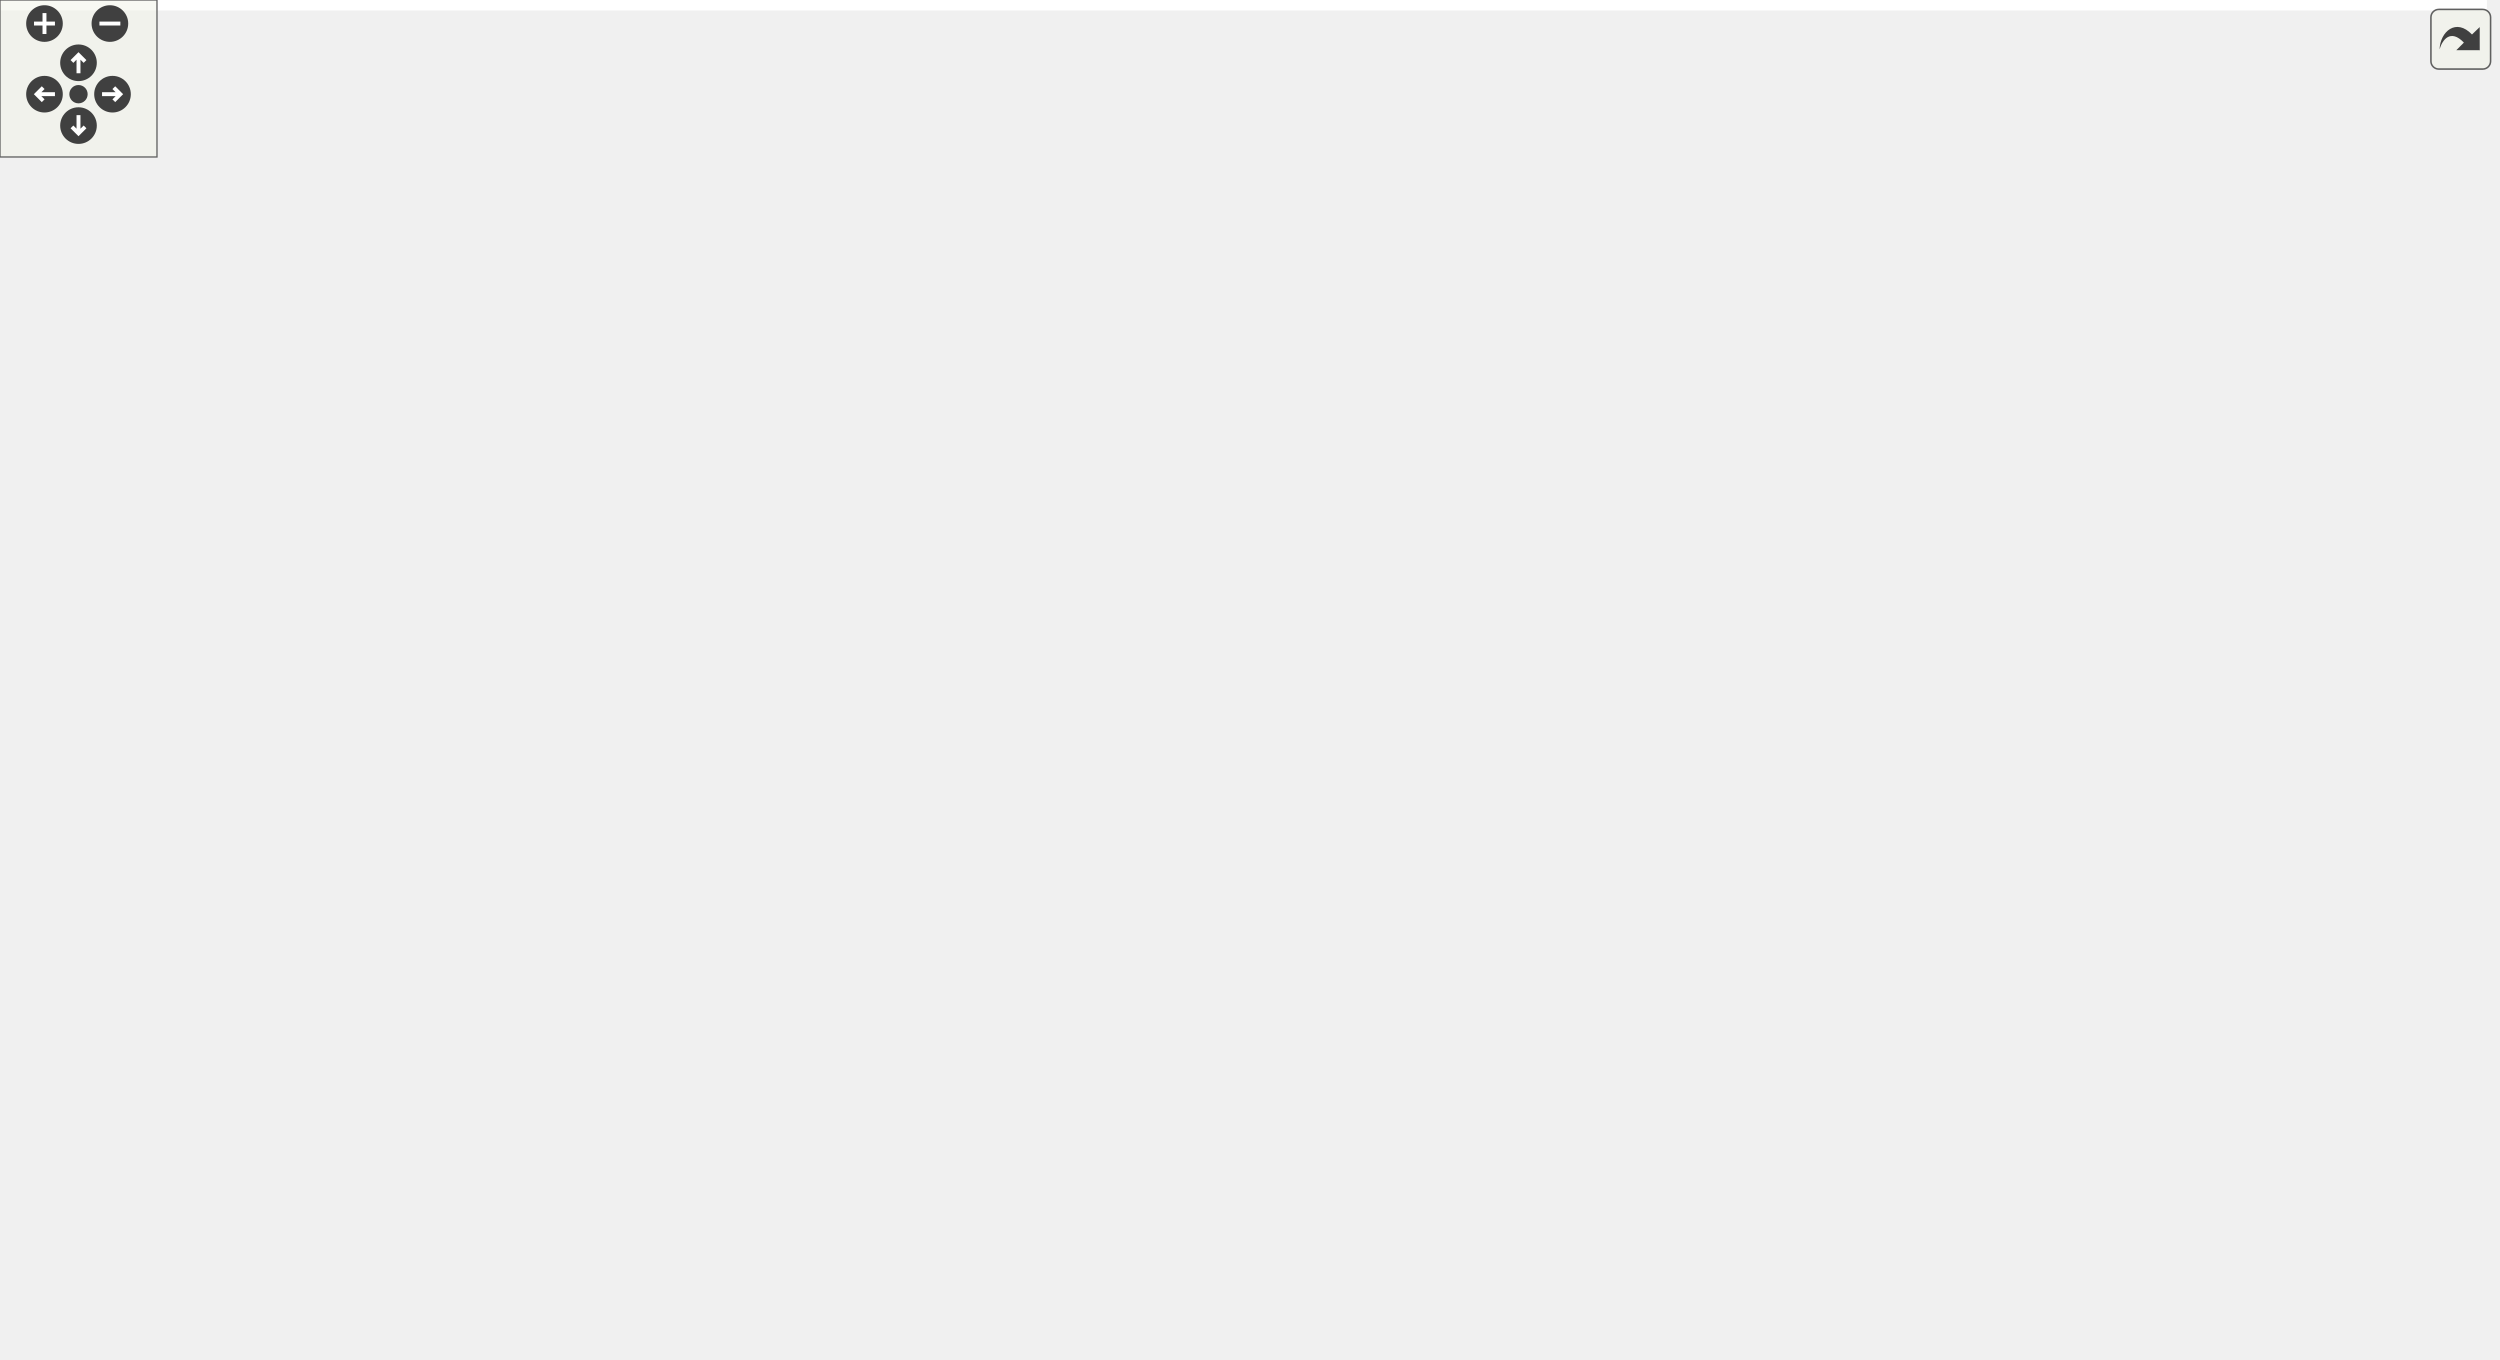
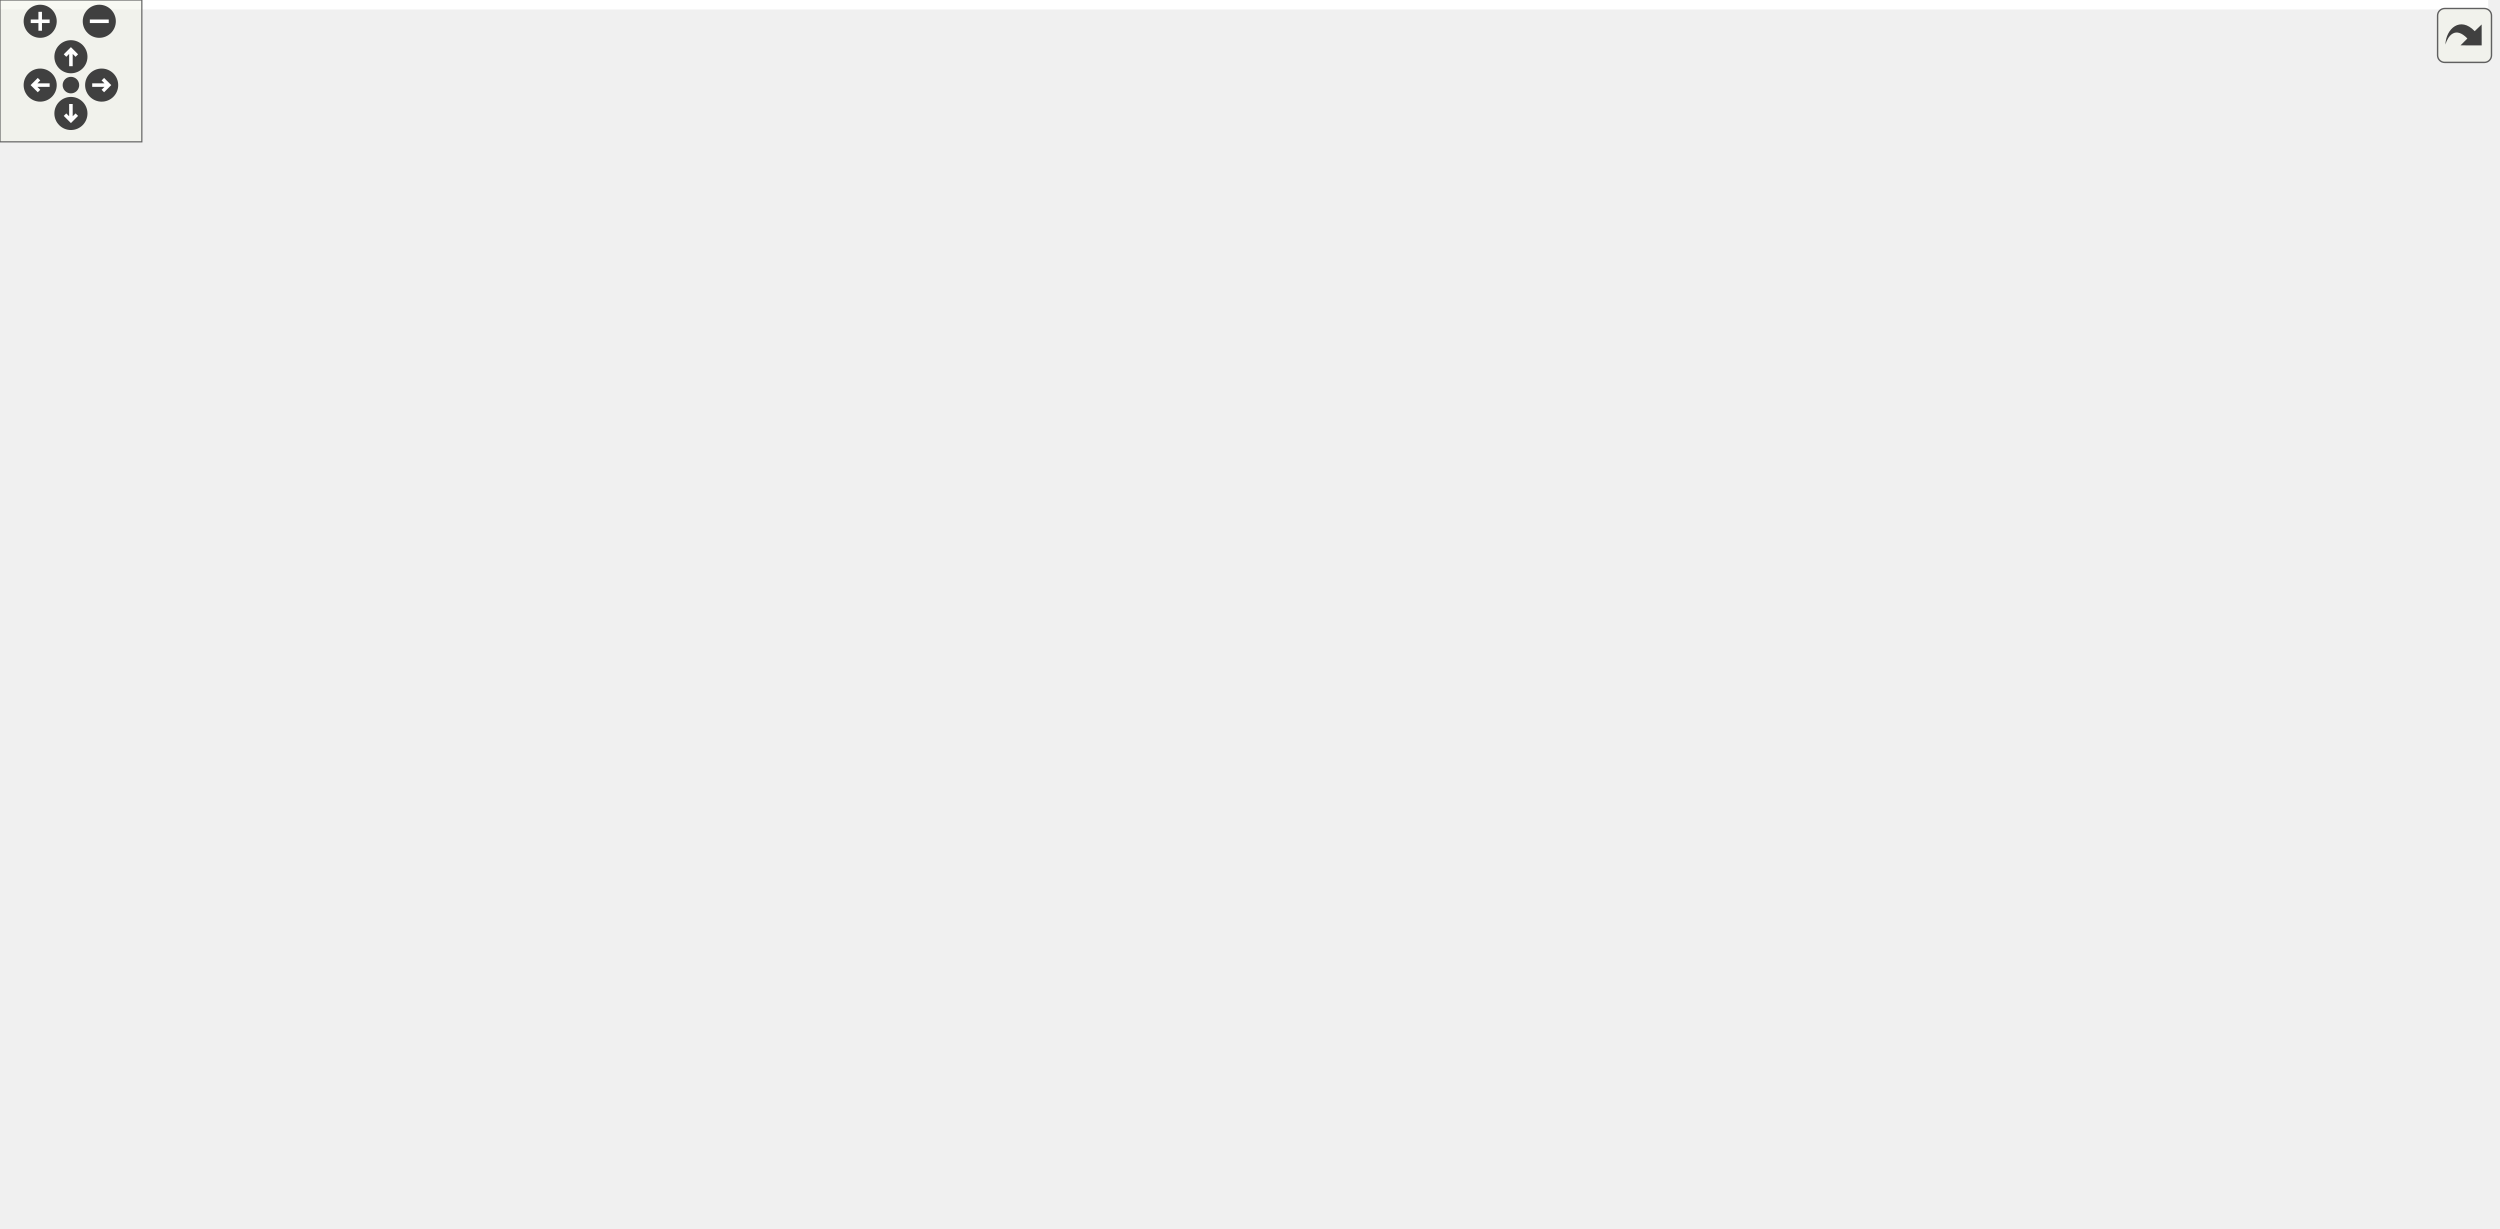
<svg xmlns="http://www.w3.org/2000/svg" xmlns:xlink="http://www.w3.org/1999/xlink" id="main" version="1.1" xml:space="preserve">
  <style type="text/css">
.edge:hover path { stroke: red; }
.edge:hover polygon { stroke: red; fill: red; }
</style>
  <defs>
    <circle id="rim" cx="0" cy="0" r="7" />
    <circle id="rim2" cx="0" cy="0" r="3.5" />
    <g id="zoomPlus">
      <use xlink:href="#rim" fill="#404040">
        <set attributeName="fill" to="#808080" begin="zoomplus.mouseover" end="zoomplus.mouseout" />
      </use>
      <path d="M-4,0h8M0,-4v8" fill="none" stroke="white" stroke-width="1.5" pointer-events="none" />
    </g>
    <g id="zoomMin">
      <use xlink:href="#rim" fill="#404040">
        <set attributeName="fill" to="#808080" begin="zoomminus.mouseover" end="zoomminus.mouseout" />
      </use>
      <path d="M-4,0h8" fill="none" stroke="white" stroke-width="1.5" pointer-events="none" />
    </g>
    <g id="dirArrow">
      <path fill="none" stroke="white" stroke-width="1.5" d="M0,-3.0v7 M-2.5,-0.5L0,-3.0L2.5,-0.5" />
    </g>
    <g id="resetDef">
      <use xlink:href="#rim2" fill="#404040">
        <set attributeName="fill" to="#808080" begin="reset.mouseover" end="reset.mouseout" />
      </use>
    </g>
  </defs>
  <svg id="graph" class="graph">
    <g id="viewport">
-       <polygon fill="white" stroke="transparent" points="-4,4 -4,-459 950.5,-459 950.5,4 -4,4" />
+       <polygon fill="white" stroke="transparent" points="-4,4 -4,-459 1052.5,-459 1052.5,4 -4,4" />
      <g id="node1" class="node">
        <g id="a_node1">
          <a xlink:title=" ">
-             <polygon fill="#bfbfbf" stroke="black" points="544.5,-424.5 544.5,-454.5 663.5,-454.5 663.5,-424.5 544.5,-424.5" />
-             <text text-anchor="start" x="552.5" y="-442.5" font-family="Helvetica,sans-Serif" font-size="10.00">drake/multibody/fem</text>
-             <text text-anchor="middle" x="604" y="-431.5" font-family="Helvetica,sans-Serif" font-size="10.00">/fem_state_system.h</text>
+             <polygon fill="#bfbfbf" stroke="black" points="592.5,-424.5 592.5,-454.5 711.5,-454.5 711.5,-424.5 592.5,-424.5" />
+             <text text-anchor="start" x="600.5" y="-442.5" font-family="Helvetica,sans-Serif" font-size="10.00">drake/multibody/fem</text>
+             <text text-anchor="middle" x="652" y="-431.5" font-family="Helvetica,sans-Serif" font-size="10.00">/fem_state_system.h</text>
          </a>
        </g>
      </g>
      <g id="node2" class="node">
        <g id="a_node2">
          <a xlink:href="fem__state_8h.html" target="_top" xlink:title=" ">
-             <polygon fill="white" stroke="black" points="544.5,-357.5 544.5,-387.5 663.5,-387.5 663.5,-357.5 544.5,-357.5" />
-             <text text-anchor="start" x="552.5" y="-375.5" font-family="Helvetica,sans-Serif" font-size="10.00">drake/multibody/fem</text>
-             <text text-anchor="middle" x="604" y="-364.5" font-family="Helvetica,sans-Serif" font-size="10.00">/fem_state.h</text>
+             <polygon fill="white" stroke="black" points="592.5,-357.5 592.5,-387.5 711.5,-387.5 711.5,-357.5 592.5,-357.5" />
+             <text text-anchor="start" x="600.5" y="-375.5" font-family="Helvetica,sans-Serif" font-size="10.00">drake/multibody/fem</text>
+             <text text-anchor="middle" x="652" y="-364.5" font-family="Helvetica,sans-Serif" font-size="10.00">/fem_state.h</text>
          </a>
        </g>
      </g>
      <g id="edge1" class="edge">
-         <path fill="none" stroke="midnightblue" d="M604,-414.11C604,-405.15 604,-395.32 604,-387.58" />
-         <polygon fill="midnightblue" stroke="midnightblue" points="600.5,-414.4 604,-424.4 607.5,-414.4 600.5,-414.4" />
+         <path fill="none" stroke="midnightblue" d="M652,-414.11C652,-405.15 652,-395.32 652,-387.58" />
+         <polygon fill="midnightblue" stroke="midnightblue" points="648.5,-414.4 652,-424.4 655.5,-414.4 648.5,-414.4" />
      </g>
      <g id="node3" class="node">
        <g id="a_node3">
          <a xlink:href="discrete__time__integrator_8h.html" target="_top" xlink:title=" ">
-             <polygon fill="white" stroke="black" points="265.5,-285 265.5,-315 414.5,-315 414.5,-285 265.5,-285" />
-             <text text-anchor="start" x="273.5" y="-303" font-family="Helvetica,sans-Serif" font-size="10.00">drake/multibody/fem</text>
-             <text text-anchor="middle" x="340" y="-292" font-family="Helvetica,sans-Serif" font-size="10.00">/discrete_time_integrator.h</text>
+             <polygon fill="white" stroke="black" points="281.5,-212.5 281.5,-242.5 430.5,-242.5 430.5,-212.5 281.5,-212.5" />
+             <text text-anchor="start" x="289.5" y="-230.5" font-family="Helvetica,sans-Serif" font-size="10.00">drake/multibody/fem</text>
+             <text text-anchor="middle" x="356" y="-219.5" font-family="Helvetica,sans-Serif" font-size="10.00">/discrete_time_integrator.h</text>
          </a>
        </g>
      </g>
      <g id="edge2" class="edge">
-         <path fill="none" stroke="midnightblue" d="M541.81,-354.89C496.51,-342.79 435.79,-326.58 392.83,-315.11" />
-         <polygon fill="midnightblue" stroke="midnightblue" points="540.96,-358.29 551.53,-357.49 542.77,-351.53 540.96,-358.29" />
+         <path fill="none" stroke="midnightblue" d="M613.68,-352.99C553.79,-324.06 439.29,-268.74 385.41,-242.71" />
+         <polygon fill="midnightblue" stroke="midnightblue" points="612.28,-356.2 622.81,-357.4 615.33,-349.9 612.28,-356.2" />
      </g>
      <g id="node5" class="node">
        <g id="a_node5">
          <a xlink:href="fem__solver_8h.html" target="_top" xlink:title=" ">
-             <polygon fill="white" stroke="black" points="402.5,-134.5 402.5,-164.5 521.5,-164.5 521.5,-134.5 402.5,-134.5" />
-             <text text-anchor="start" x="410.5" y="-152.5" font-family="Helvetica,sans-Serif" font-size="10.00">drake/multibody/fem</text>
-             <text text-anchor="middle" x="462" y="-141.5" font-family="Helvetica,sans-Serif" font-size="10.00">/fem_solver.h</text>
+             <polygon fill="white" stroke="black" points="504.5,-140 504.5,-170 623.5,-170 623.5,-140 504.5,-140" />
+             <text text-anchor="start" x="512.5" y="-158" font-family="Helvetica,sans-Serif" font-size="10.00">drake/multibody/fem</text>
+             <text text-anchor="middle" x="564" y="-147" font-family="Helvetica,sans-Serif" font-size="10.00">/fem_solver.h</text>
+           </a>
+         </g>
+       </g>
+       <g id="edge21" class="edge">
+         <path fill="none" stroke="midnightblue" d="M614.01,-351.95C602.18,-343.96 590.33,-333.6 583,-321 554.44,-271.9 558.58,-200.66 562.01,-170.43" />
+         <polygon fill="midnightblue" stroke="midnightblue" points="612.24,-354.96 622.56,-357.34 615.97,-349.05 612.24,-354.96" />
+       </g>
+       <g id="node10" class="node">
+         <g id="a_node10">
+           <a xlink:href="dirichlet__boundary__condition_8h.html" target="_top" xlink:title=" ">
+             <polygon fill="white" stroke="black" points="592.5,-279.5 592.5,-320.5 711.5,-320.5 711.5,-279.5 592.5,-279.5" />
+             <text text-anchor="start" x="600.5" y="-308.5" font-family="Helvetica,sans-Serif" font-size="10.00">drake/multibody/fem</text>
+             <text text-anchor="start" x="600.5" y="-297.5" font-family="Helvetica,sans-Serif" font-size="10.00">/dirichlet_boundary</text>
+             <text text-anchor="middle" x="652" y="-286.5" font-family="Helvetica,sans-Serif" font-size="10.00">_condition.h</text>
+           </a>
+         </g>
+       </g>
+       <g id="edge9" class="edge">
+         <path fill="none" stroke="midnightblue" d="M652,-346.98C652,-338.35 652,-328.76 652,-320.59" />
+         <polygon fill="midnightblue" stroke="midnightblue" points="648.5,-347.23 652,-357.23 655.5,-347.23 648.5,-347.23" />
+       </g>
+       <g id="node11" class="node">
+         <g id="a_node11">
+           <a xlink:href="fem__model_8h.html" target="_top" xlink:title=" ">
+             <polygon fill="white" stroke="black" points="644.5,-212.5 644.5,-242.5 763.5,-242.5 763.5,-212.5 644.5,-212.5" />
+             <text text-anchor="start" x="652.5" y="-230.5" font-family="Helvetica,sans-Serif" font-size="10.00">drake/multibody/fem</text>
+             <text text-anchor="middle" x="704" y="-219.5" font-family="Helvetica,sans-Serif" font-size="10.00">/fem_model.h</text>
          </a>
        </g>
      </g>
      <g id="edge20" class="edge">
-         <path fill="none" stroke="midnightblue" d="M568.55,-351.83C556.48,-343.65 543.83,-333.19 535,-321 502.11,-275.57 520.56,-251.41 496,-201 489.7,-188.08 480.5,-174.63 473.26,-164.87" />
-         <polygon fill="midnightblue" stroke="midnightblue" points="566.87,-354.91 577.18,-357.38 570.66,-349.02 566.87,-354.91" />
-       </g>
-       <g id="node8" class="node">
-         <g id="a_node8">
-           <a xlink:href="dirichlet__boundary__condition_8h.html" target="_top" xlink:title=" ">
-             <polygon fill="white" stroke="black" points="544.5,-279.5 544.5,-320.5 663.5,-320.5 663.5,-279.5 544.5,-279.5" />
-             <text text-anchor="start" x="552.5" y="-308.5" font-family="Helvetica,sans-Serif" font-size="10.00">drake/multibody/fem</text>
-             <text text-anchor="start" x="552.5" y="-297.5" font-family="Helvetica,sans-Serif" font-size="10.00">/dirichlet_boundary</text>
-             <text text-anchor="middle" x="604" y="-286.5" font-family="Helvetica,sans-Serif" font-size="10.00">_condition.h</text>
-           </a>
-         </g>
-       </g>
-       <g id="edge7" class="edge">
-         <path fill="none" stroke="midnightblue" d="M604,-346.98C604,-338.35 604,-328.76 604,-320.59" />
-         <polygon fill="midnightblue" stroke="midnightblue" points="600.5,-347.23 604,-357.23 607.5,-347.23 600.5,-347.23" />
-       </g>
-       <g id="node9" class="node">
-         <g id="a_node9">
-           <a xlink:href="fem__model_8h.html" target="_top" xlink:title=" ">
-             <polygon fill="white" stroke="black" points="544.5,-207 544.5,-237 663.5,-237 663.5,-207 544.5,-207" />
-             <text text-anchor="start" x="552.5" y="-225" font-family="Helvetica,sans-Serif" font-size="10.00">drake/multibody/fem</text>
-             <text text-anchor="middle" x="604" y="-214" font-family="Helvetica,sans-Serif" font-size="10.00">/fem_model.h</text>
-           </a>
-         </g>
-       </g>
-       <g id="edge19" class="edge">
-         <path fill="none" stroke="midnightblue" d="M642.9,-351.86C654.41,-343.96 665.63,-333.67 672,-321 680.39,-304.32 679.97,-295.88 672,-279 663.45,-260.88 645.84,-246.64 630.69,-237.06" />
-         <polygon fill="midnightblue" stroke="midnightblue" points="640.68,-349.13 634.12,-357.44 644.43,-355.03 640.68,-349.13" />
+         <path fill="none" stroke="midnightblue" d="M691.41,-352.01C703.1,-344.11 714.51,-333.78 721,-321 733.93,-295.52 721.24,-261.65 711.91,-242.77" />
+         <polygon fill="midnightblue" stroke="midnightblue" points="689.52,-349.06 682.91,-357.34 693.24,-354.99 689.52,-349.06" />
      </g>
      <g id="node15" class="node">
        <g id="a_node15">
          <a xlink:href="fem__element_8h.html" target="_top" xlink:title=" ">
-             <polygon fill="white" stroke="black" points="682.5,-207 682.5,-237 801.5,-237 801.5,-207 682.5,-207" />
-             <text text-anchor="start" x="690.5" y="-225" font-family="Helvetica,sans-Serif" font-size="10.00">drake/multibody/fem</text>
-             <text text-anchor="middle" x="742" y="-214" font-family="Helvetica,sans-Serif" font-size="10.00">/fem_element.h</text>
-           </a>
-         </g>
-       </g>
-       <g id="edge15" class="edge">
-         <path fill="none" stroke="midnightblue" d="M646.36,-352.67C661.43,-344.5 677.7,-333.84 690,-321 713.98,-295.96 729.95,-257.68 737.31,-237.16" />
-         <polygon fill="midnightblue" stroke="midnightblue" points="644.44,-349.73 637.17,-357.43 647.66,-355.94 644.44,-349.73" />
+             <polygon fill="white" stroke="black" points="784.5,-212.5 784.5,-242.5 903.5,-242.5 903.5,-212.5 784.5,-212.5" />
+             <text text-anchor="start" x="792.5" y="-230.5" font-family="Helvetica,sans-Serif" font-size="10.00">drake/multibody/fem</text>
+             <text text-anchor="middle" x="844" y="-219.5" font-family="Helvetica,sans-Serif" font-size="10.00">/fem_element.h</text>
+           </a>
+         </g>
+       </g>
+       <g id="edge16" class="edge">
+         <path fill="none" stroke="midnightblue" d="M687.27,-352.41C702.91,-343.48 721.28,-332.33 737,-321 772.06,-295.73 809.49,-261.49 829.46,-242.55" />
+         <polygon fill="midnightblue" stroke="midnightblue" points="685.41,-349.44 678.42,-357.4 688.85,-355.54 685.41,-349.44" />
      </g>
      <g id="node4" class="node">
        <g id="a_node4">
          <a xlink:href="acceleration__newmark__scheme_8h.html" target="_top" xlink:title=" ">
-             <polygon fill="white" stroke="black" points="180.5,-201.5 180.5,-242.5 311.5,-242.5 311.5,-201.5 180.5,-201.5" />
-             <text text-anchor="start" x="188.5" y="-230.5" font-family="Helvetica,sans-Serif" font-size="10.00">drake/multibody/fem</text>
-             <text text-anchor="start" x="188.5" y="-219.5" font-family="Helvetica,sans-Serif" font-size="10.00">/acceleration_newmark</text>
-             <text text-anchor="middle" x="246" y="-208.5" font-family="Helvetica,sans-Serif" font-size="10.00">_scheme.h</text>
+             <polygon fill="white" stroke="black" points="218.5,-134.5 218.5,-175.5 349.5,-175.5 349.5,-134.5 218.5,-134.5" />
+             <text text-anchor="start" x="226.5" y="-163.5" font-family="Helvetica,sans-Serif" font-size="10.00">drake/multibody/fem</text>
+             <text text-anchor="start" x="226.5" y="-152.5" font-family="Helvetica,sans-Serif" font-size="10.00">/acceleration_newmark</text>
+             <text text-anchor="middle" x="284" y="-141.5" font-family="Helvetica,sans-Serif" font-size="10.00">_scheme.h</text>
          </a>
        </g>
      </g>
      <g id="edge3" class="edge">
-         <path fill="none" stroke="midnightblue" d="M314.24,-278.18C300.55,-267.11 283.81,-253.57 270.34,-242.68" />
-         <polygon fill="midnightblue" stroke="midnightblue" points="312.34,-281.14 322.32,-284.7 316.74,-275.7 312.34,-281.14" />
+         <path fill="none" stroke="midnightblue" d="M334.15,-205.1C324.56,-195.71 313.37,-184.76 304.01,-175.59" />
+         <polygon fill="midnightblue" stroke="midnightblue" points="331.84,-207.74 341.43,-212.23 336.73,-202.74 331.84,-207.74" />
      </g>
      <g id="edge4" class="edge">
-         <path fill="none" stroke="midnightblue" d="M338.92,-274.52C339.23,-253.06 342.86,-222.1 359,-201 372.01,-184 392.26,-172.37 411.37,-164.6" />
-         <polygon fill="midnightblue" stroke="midnightblue" points="335.43,-274.8 339.02,-284.77 342.43,-274.74 335.43,-274.8" />
+         <path fill="none" stroke="midnightblue" d="M407.28,-209.12C442.75,-197.1 489.34,-181.31 522.48,-170.07" />
+         <polygon fill="midnightblue" stroke="midnightblue" points="405.94,-205.88 397.59,-212.4 408.19,-212.51 405.94,-205.88" />
      </g>
      <g id="node6" class="node">
        <g id="a_node6">
          <a xlink:href="newmark__scheme_8h.html" target="_top" xlink:title=" ">
-             <polygon fill="white" stroke="black" points="368.5,-207 368.5,-237 487.5,-237 487.5,-207 368.5,-207" />
-             <text text-anchor="start" x="376.5" y="-225" font-family="Helvetica,sans-Serif" font-size="10.00">drake/multibody/fem</text>
-             <text text-anchor="middle" x="428" y="-214" font-family="Helvetica,sans-Serif" font-size="10.00">/newmark_scheme.h</text>
+             <polygon fill="white" stroke="black" points="367.5,-140 367.5,-170 486.5,-170 486.5,-140 367.5,-140" />
+             <text text-anchor="start" x="375.5" y="-158" font-family="Helvetica,sans-Serif" font-size="10.00">drake/multibody/fem</text>
+             <text text-anchor="middle" x="427" y="-147" font-family="Helvetica,sans-Serif" font-size="10.00">/newmark_scheme.h</text>
          </a>
        </g>
      </g>
      <g id="edge5" class="edge">
-         <path fill="none" stroke="midnightblue" d="M364.44,-277.89C379.45,-264.93 398.27,-248.68 411.52,-237.23" />
-         <polygon fill="midnightblue" stroke="midnightblue" points="361.83,-275.52 356.55,-284.7 366.41,-280.82 361.83,-275.52" />
+         <path fill="none" stroke="midnightblue" d="M377.79,-204.86C389.12,-193.61 402.65,-180.18 412.65,-170.25" />
+         <polygon fill="midnightblue" stroke="midnightblue" points="375,-202.7 370.37,-212.23 379.93,-207.67 375,-202.7" />
      </g>
      <g id="node7" class="node">
        <g id="a_node7">
          <a xlink:href="velocity__newmark__scheme_8h.html" target="_top" xlink:title=" ">
-             <polygon fill="white" stroke="black" points="0,-207 0,-237 162,-237 162,-207 0,-207" />
-             <text text-anchor="start" x="8" y="-225" font-family="Helvetica,sans-Serif" font-size="10.00">drake/multibody/fem</text>
-             <text text-anchor="middle" x="81" y="-214" font-family="Helvetica,sans-Serif" font-size="10.00">/velocity_newmark_scheme.h</text>
+             <polygon fill="white" stroke="black" points="0,-140 0,-170 162,-170 162,-140 0,-140" />
+             <text text-anchor="start" x="8" y="-158" font-family="Helvetica,sans-Serif" font-size="10.00">drake/multibody/fem</text>
+             <text text-anchor="middle" x="81" y="-147" font-family="Helvetica,sans-Serif" font-size="10.00">/velocity_newmark_scheme.h</text>
          </a>
        </g>
      </g>
      <g id="edge6" class="edge">
-         <path fill="none" stroke="midnightblue" d="M282.34,-282.08C236.22,-268.55 172.32,-249.8 128.97,-237.07" />
-         <polygon fill="midnightblue" stroke="midnightblue" points="281.61,-285.51 292.19,-284.97 283.58,-278.8 281.61,-285.51" />
+         <path fill="none" stroke="midnightblue" d="M291.52,-209.97C244.29,-197.86 180.88,-181.6 136.03,-170.11" />
+         <polygon fill="midnightblue" stroke="midnightblue" points="290.78,-213.39 301.34,-212.49 292.52,-206.61 290.78,-213.39" />
+       </g>
+       <g id="node8" class="node">
+         <g id="a_node8">
+           <a xlink:href="deformable__driver_8h.html" target="_top" xlink:title=" ">
+             <polygon fill="white" stroke="black" points="455,-67.5 455,-97.5 579,-97.5 579,-67.5 455,-67.5" />
+             <text text-anchor="start" x="463" y="-85.5" font-family="Helvetica,sans-Serif" font-size="10.00">drake/multibody/plant</text>
+             <text text-anchor="middle" x="517" y="-74.5" font-family="Helvetica,sans-Serif" font-size="10.00">/deformable_driver.h</text>
+           </a>
+         </g>
+       </g>
+       <g id="edge7" class="edge">
+         <path fill="none" stroke="midnightblue" d="M271.3,-216.14C247.27,-208.83 223.68,-196.56 209,-176 198.15,-160.81 196.92,-148.23 209,-134 239.91,-97.61 374.25,-87.39 454.95,-84.55" />
+         <polygon fill="midnightblue" stroke="midnightblue" points="270.67,-219.59 281.24,-218.88 272.53,-212.84 270.67,-219.59" />
+       </g>
+       <g id="node9" class="node">
+         <g id="a_node9">
+           <a xlink:href="compliant__contact__manager_8h.html" target="_top" xlink:title=" ">
+             <polygon fill="white" stroke="black" points="433.5,-0.5 433.5,-30.5 600.5,-30.5 600.5,-0.5 433.5,-0.5" />
+             <text text-anchor="start" x="441.5" y="-18.5" font-family="Helvetica,sans-Serif" font-size="10.00">drake/multibody/plant</text>
+             <text text-anchor="middle" x="517" y="-7.5" font-family="Helvetica,sans-Serif" font-size="10.00">/compliant_contact_manager.h</text>
+           </a>
+         </g>
      </g>
      <g id="edge8" class="edge">
-         <path fill="none" stroke="midnightblue" d="M604,-269.28C604,-258.25 604,-246.25 604,-237.23" />
-         <polygon fill="midnightblue" stroke="midnightblue" points="600.5,-269.43 604,-279.43 607.5,-269.43 600.5,-269.43" />
-       </g>
-       <g id="edge11" class="edge">
-         <path fill="none" stroke="midnightblue" d="M566.48,-202.37C542.61,-190.52 512.2,-175.42 490.35,-164.57" />
-         <polygon fill="midnightblue" stroke="midnightblue" points="565.09,-205.59 575.61,-206.9 568.21,-199.32 565.09,-205.59" />
-       </g>
-       <g id="node10" class="node">
-         <g id="a_node10">
-           <a xlink:href="fem__model__impl_8h.html" target="_top" xlink:title=" ">
-             <polygon fill="white" stroke="black" points="682.5,-134.5 682.5,-164.5 801.5,-164.5 801.5,-134.5 682.5,-134.5" />
-             <text text-anchor="start" x="690.5" y="-152.5" font-family="Helvetica,sans-Serif" font-size="10.00">drake/multibody/fem</text>
-             <text text-anchor="middle" x="742" y="-141.5" font-family="Helvetica,sans-Serif" font-size="10.00">/fem_model_impl.h</text>
-           </a>
-         </g>
-       </g>
-       <g id="edge9" class="edge">
-         <path fill="none" stroke="midnightblue" d="M640.77,-202.22C663.92,-190.39 693.31,-175.37 714.45,-164.57" />
-         <polygon fill="midnightblue" stroke="midnightblue" points="638.91,-199.24 631.59,-206.9 642.09,-205.47 638.91,-199.24" />
+         <path fill="none" stroke="midnightblue" d="M517,-57.11C517,-48.15 517,-38.32 517,-30.58" />
+         <polygon fill="midnightblue" stroke="midnightblue" points="513.5,-57.4 517,-67.4 520.5,-57.4 513.5,-57.4" />
+       </g>
+       <g id="edge10" class="edge">
+         <path fill="none" stroke="midnightblue" d="M672.55,-271.14C679.68,-261.47 687.39,-251.02 693.38,-242.89" />
+         <polygon fill="midnightblue" stroke="midnightblue" points="669.6,-269.24 666.48,-279.36 675.24,-273.39 669.6,-269.24" />
+       </g>
+       <g id="edge13" class="edge">
+         <path fill="none" stroke="midnightblue" d="M667.01,-207.87C643.48,-196.02 613.49,-180.92 591.95,-170.07" />
+         <polygon fill="midnightblue" stroke="midnightblue" points="665.5,-211.03 676.01,-212.4 668.65,-204.78 665.5,-211.03" />
      </g>
      <g id="node12" class="node">
        <g id="a_node12">
+           <a xlink:href="fem__model__impl_8h.html" target="_top" xlink:title=" ">
+             <polygon fill="white" stroke="black" points="784.5,-140 784.5,-170 903.5,-170 903.5,-140 784.5,-140" />
+             <text text-anchor="start" x="792.5" y="-158" font-family="Helvetica,sans-Serif" font-size="10.00">drake/multibody/fem</text>
+             <text text-anchor="middle" x="844" y="-147" font-family="Helvetica,sans-Serif" font-size="10.00">/fem_model_impl.h</text>
+           </a>
+         </g>
+       </g>
+       <g id="edge11" class="edge">
+         <path fill="none" stroke="midnightblue" d="M740.99,-207.87C764.52,-196.02 794.51,-180.92 816.05,-170.07" />
+         <polygon fill="midnightblue" stroke="midnightblue" points="739.35,-204.78 731.99,-212.4 742.5,-211.03 739.35,-204.78" />
+       </g>
+       <g id="node14" class="node">
+         <g id="a_node14">
          <a xlink:href="deformable__model_8h.html" target="_top" xlink:title=" ">
-             <polygon fill="white" stroke="black" points="540,-134.5 540,-164.5 664,-164.5 664,-134.5 540,-134.5" />
-             <text text-anchor="start" x="548" y="-152.5" font-family="Helvetica,sans-Serif" font-size="10.00">drake/multibody/plant</text>
-             <text text-anchor="middle" x="602" y="-141.5" font-family="Helvetica,sans-Serif" font-size="10.00">/deformable_model.h</text>
-           </a>
-         </g>
-       </g>
-       <g id="edge12" class="edge">
-         <path fill="none" stroke="midnightblue" d="M603.31,-196.73C603.01,-186.07 602.66,-173.91 602.4,-164.75" />
-         <polygon fill="midnightblue" stroke="midnightblue" points="599.81,-196.84 603.6,-206.73 606.81,-196.64 599.81,-196.84" />
-       </g>
-       <g id="node11" class="node">
-         <g id="a_node11">
-           <a xlink:href="volumetric__model_8h.html" target="_top" xlink:title=" ">
-             <polygon fill="white" stroke="black" points="752.5,-67.5 752.5,-97.5 871.5,-97.5 871.5,-67.5 752.5,-67.5" />
-             <text text-anchor="start" x="760.5" y="-85.5" font-family="Helvetica,sans-Serif" font-size="10.00">drake/multibody/fem</text>
-             <text text-anchor="middle" x="812" y="-74.5" font-family="Helvetica,sans-Serif" font-size="10.00">/volumetric_model.h</text>
-           </a>
-         </g>
-       </g>
-       <g id="edge10" class="edge">
-         <path fill="none" stroke="midnightblue" d="M764.82,-127.31C775.32,-117.56 787.49,-106.26 796.84,-97.58" />
-         <polygon fill="midnightblue" stroke="midnightblue" points="762.14,-125.03 757.19,-134.4 766.9,-130.16 762.14,-125.03" />
+             <polygon fill="white" stroke="black" points="642,-140 642,-170 766,-170 766,-140 642,-140" />
+             <text text-anchor="start" x="650" y="-158" font-family="Helvetica,sans-Serif" font-size="10.00">drake/multibody/plant</text>
+             <text text-anchor="middle" x="704" y="-147" font-family="Helvetica,sans-Serif" font-size="10.00">/deformable_model.h</text>
+           </a>
+         </g>
+       </g>
+       <g id="edge14" class="edge">
+         <path fill="none" stroke="midnightblue" d="M704,-202.23C704,-191.57 704,-179.41 704,-170.25" />
+         <polygon fill="midnightblue" stroke="midnightblue" points="700.5,-202.23 704,-212.23 707.5,-202.23 700.5,-202.23" />
      </g>
      <g id="node13" class="node">
        <g id="a_node13">
-           <a xlink:href="deformable__driver_8h.html" target="_top" xlink:title=" ">
-             <polygon fill="white" stroke="black" points="540,-67.5 540,-97.5 664,-97.5 664,-67.5 540,-67.5" />
-             <text text-anchor="start" x="548" y="-85.5" font-family="Helvetica,sans-Serif" font-size="10.00">drake/multibody/plant</text>
-             <text text-anchor="middle" x="602" y="-74.5" font-family="Helvetica,sans-Serif" font-size="10.00">/deformable_driver.h</text>
-           </a>
-         </g>
-       </g>
-       <g id="edge13" class="edge">
-         <path fill="none" stroke="midnightblue" d="M602,-124.11C602,-115.15 602,-105.32 602,-97.58" />
-         <polygon fill="midnightblue" stroke="midnightblue" points="598.5,-124.4 602,-134.4 605.5,-124.4 598.5,-124.4" />
-       </g>
-       <g id="node14" class="node">
-         <g id="a_node14">
-           <a xlink:href="compliant__contact__manager_8h.html" target="_top" xlink:title=" ">
-             <polygon fill="white" stroke="black" points="518.5,-0.5 518.5,-30.5 685.5,-30.5 685.5,-0.5 518.5,-0.5" />
-             <text text-anchor="start" x="526.5" y="-18.5" font-family="Helvetica,sans-Serif" font-size="10.00">drake/multibody/plant</text>
-             <text text-anchor="middle" x="602" y="-7.5" font-family="Helvetica,sans-Serif" font-size="10.00">/compliant_contact_manager.h</text>
-           </a>
-         </g>
-       </g>
-       <g id="edge14" class="edge">
-         <path fill="none" stroke="midnightblue" d="M602,-57.11C602,-48.15 602,-38.32 602,-30.58" />
-         <polygon fill="midnightblue" stroke="midnightblue" points="598.5,-57.4 602,-67.4 605.5,-57.4 598.5,-57.4" />
-       </g>
-       <g id="edge16" class="edge">
-         <path fill="none" stroke="midnightblue" d="M742,-196.73C742,-186.07 742,-173.91 742,-164.75" />
-         <polygon fill="midnightblue" stroke="midnightblue" points="738.5,-196.73 742,-206.73 745.5,-196.73 738.5,-196.73" />
+           <a xlink:href="volumetric__model_8h.html" target="_top" xlink:title=" ">
+             <polygon fill="white" stroke="black" points="854.5,-67.5 854.5,-97.5 973.5,-97.5 973.5,-67.5 854.5,-67.5" />
+             <text text-anchor="start" x="862.5" y="-85.5" font-family="Helvetica,sans-Serif" font-size="10.00">drake/multibody/fem</text>
+             <text text-anchor="middle" x="914" y="-74.5" font-family="Helvetica,sans-Serif" font-size="10.00">/volumetric_model.h</text>
+           </a>
+         </g>
+       </g>
+       <g id="edge12" class="edge">
+         <path fill="none" stroke="midnightblue" d="M865.48,-132.36C876.65,-121.11 889.99,-107.68 899.86,-97.75" />
+         <polygon fill="midnightblue" stroke="midnightblue" points="862.73,-130.17 858.17,-139.73 867.7,-135.1 862.73,-130.17" />
+       </g>
+       <g id="edge15" class="edge">
+         <path fill="none" stroke="midnightblue" d="M657.08,-136.31C625.29,-124.33 583.87,-108.71 554.33,-97.57" />
+         <polygon fill="midnightblue" stroke="midnightblue" points="656.02,-139.65 666.61,-139.9 658.48,-133.1 656.02,-139.65" />
+       </g>
+       <g id="edge17" class="edge">
+         <path fill="none" stroke="midnightblue" d="M844,-202.23C844,-191.57 844,-179.41 844,-170.25" />
+         <polygon fill="midnightblue" stroke="midnightblue" points="840.5,-202.23 844,-212.23 847.5,-202.23 840.5,-202.23" />
      </g>
      <g id="node16" class="node">
        <g id="a_node16">
          <a xlink:href="volumetric__element_8h.html" target="_top" xlink:title=" ">
-             <polygon fill="white" stroke="black" points="819.5,-134.5 819.5,-164.5 946.5,-164.5 946.5,-134.5 819.5,-134.5" />
-             <text text-anchor="start" x="827.5" y="-152.5" font-family="Helvetica,sans-Serif" font-size="10.00">drake/multibody/fem</text>
-             <text text-anchor="middle" x="883" y="-141.5" font-family="Helvetica,sans-Serif" font-size="10.00">/volumetric_element.h</text>
-           </a>
-         </g>
-       </g>
-       <g id="edge17" class="edge">
-         <path fill="none" stroke="midnightblue" d="M779.25,-202.37C802.95,-190.52 833.16,-175.42 854.85,-164.57" />
-         <polygon fill="midnightblue" stroke="midnightblue" points="777.57,-199.3 770.19,-206.9 780.7,-205.56 777.57,-199.3" />
+             <polygon fill="white" stroke="black" points="921.5,-140 921.5,-170 1048.5,-170 1048.5,-140 921.5,-140" />
+             <text text-anchor="start" x="929.5" y="-158" font-family="Helvetica,sans-Serif" font-size="10.00">drake/multibody/fem</text>
+             <text text-anchor="middle" x="985" y="-147" font-family="Helvetica,sans-Serif" font-size="10.00">/volumetric_element.h</text>
+           </a>
+         </g>
      </g>
      <g id="edge18" class="edge">
-         <path fill="none" stroke="midnightblue" d="M860.17,-127.6C849.45,-117.78 836.95,-106.34 827.38,-97.58" />
-         <polygon fill="midnightblue" stroke="midnightblue" points="857.85,-130.22 867.59,-134.4 862.58,-125.06 857.85,-130.22" />
+         <path fill="none" stroke="midnightblue" d="M881.25,-207.87C904.95,-196.02 935.16,-180.92 956.85,-170.07" />
+         <polygon fill="midnightblue" stroke="midnightblue" points="879.57,-204.8 872.19,-212.4 882.7,-211.06 879.57,-204.8" />
+       </g>
+       <g id="edge19" class="edge">
+         <path fill="none" stroke="midnightblue" d="M963.21,-132.36C951.88,-121.11 938.35,-107.68 928.35,-97.75" />
+         <polygon fill="midnightblue" stroke="midnightblue" points="961.07,-135.17 970.63,-139.73 966,-130.2 961.07,-135.17" />
      </g>
    </g>
  </svg>
  <g id="navigator" transform="translate(0 0)" fill="#404254">
    <rect fill="#f2f5e9" fill-opacity="0.5" stroke="#606060" stroke-width=".5" x="0" y="0" width="60" height="60" />
    <use id="zoomplus" xlink:href="#zoomPlus" x="17" y="9" />
    <use id="zoomminus" xlink:href="#zoomMin" x="42" y="9" />
    <use id="reset" xlink:href="#resetDef" x="30" y="36" />
    <g id="arrowUp" xlink:href="#dirArrow" transform="translate(30 24)">
      <use xlink:href="#rim" fill="#404040">
        <set attributeName="fill" to="#808080" begin="arrowUp.mouseover" end="arrowUp.mouseout" />
      </use>
      <path fill="none" stroke="white" stroke-width="1.5" d="M0,-3.0v7 M-2.5,-0.5L0,-3.0L2.5,-0.5" />
    </g>
    <g id="arrowRight" xlink:href="#dirArrow" transform="rotate(90) translate(36 -43)">
      <use xlink:href="#rim" fill="#404040">
        <set attributeName="fill" to="#808080" begin="arrowRight.mouseover" end="arrowRight.mouseout" />
      </use>
      <path fill="none" stroke="white" stroke-width="1.5" d="M0,-3.0v7 M-2.5,-0.5L0,-3.0L2.5,-0.5" />
    </g>
    <g id="arrowDown" xlink:href="#dirArrow" transform="rotate(180) translate(-30 -48)">
      <use xlink:href="#rim" fill="#404040">
        <set attributeName="fill" to="#808080" begin="arrowDown.mouseover" end="arrowDown.mouseout" />
      </use>
      <path fill="none" stroke="white" stroke-width="1.5" d="M0,-3.0v7 M-2.5,-0.5L0,-3.0L2.5,-0.5" />
    </g>
    <g id="arrowLeft" xlink:href="#dirArrow" transform="rotate(270) translate(-36 17)">
      <use xlink:href="#rim" fill="#404040">
        <set attributeName="fill" to="#808080" begin="arrowLeft.mouseover" end="arrowLeft.mouseout" />
      </use>
      <path fill="none" stroke="white" stroke-width="1.5" d="M0,-3.0v7 M-2.5,-0.5L0,-3.0L2.5,-0.5" />
    </g>
  </g>
  <svg viewBox="0 0 15 15" width="100%" height="30px" preserveAspectRatio="xMaxYMin meet">
    <g id="arrow_out" transform="scale(0.3 0.3)">
      <a xlink:href="fem__state__system_8h__dep__incl_org.svg" target="_base">
        <rect id="button" ry="5" rx="5" y="6" x="6" height="38" width="38" fill="#f2f5e9" fill-opacity="0.5" stroke="#606060" stroke-width="1.0" />
        <path id="arrow" d="M 11.5,31.437 C 11.94,20.098 22.043,11.323 32.159,21.979 L 37.069,17.246 C 37.069,17.246 37.088,32 37.088,32 L 22.16,31.978 C 22.16,31.978 26.998,27.14 26.998,27.14 C 18.529,18.264 13.292,25.23 11.5,31.437 z" style="fill:#404040;" />
      </a>
    </g>
  </svg>
</svg>
